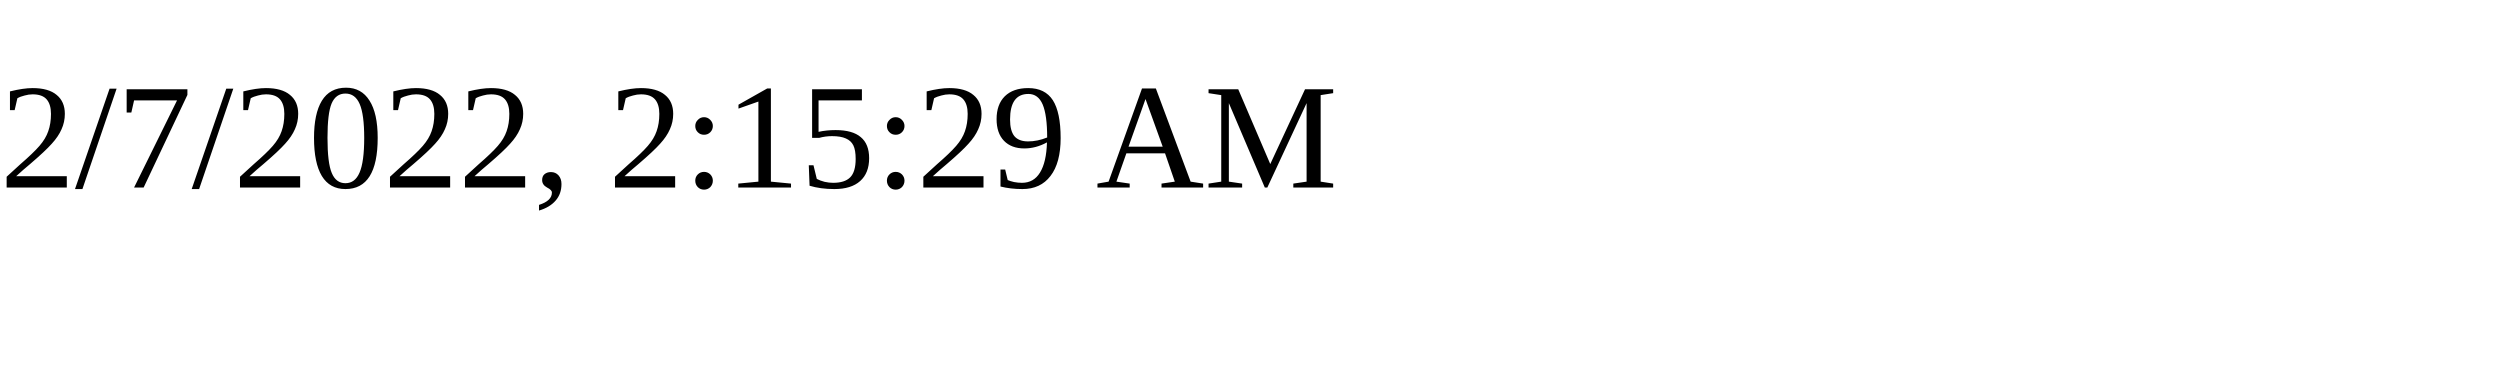
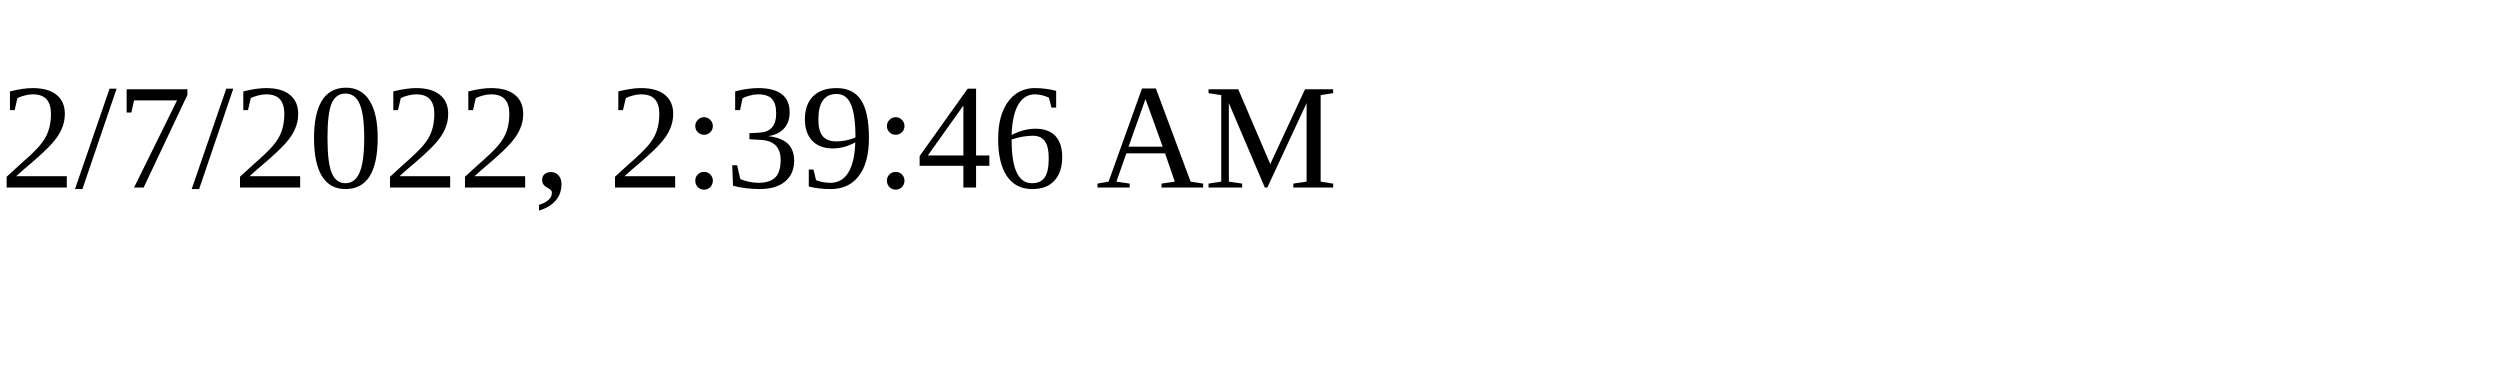
<svg xmlns="http://www.w3.org/2000/svg" height="30" width="200">
-   <text x="0" y="15">2/7/2022, 2:15:29 AM</text>
+   <text x="0" y="15">2/7/2022, 2:39:46 AM</text>
</svg>
